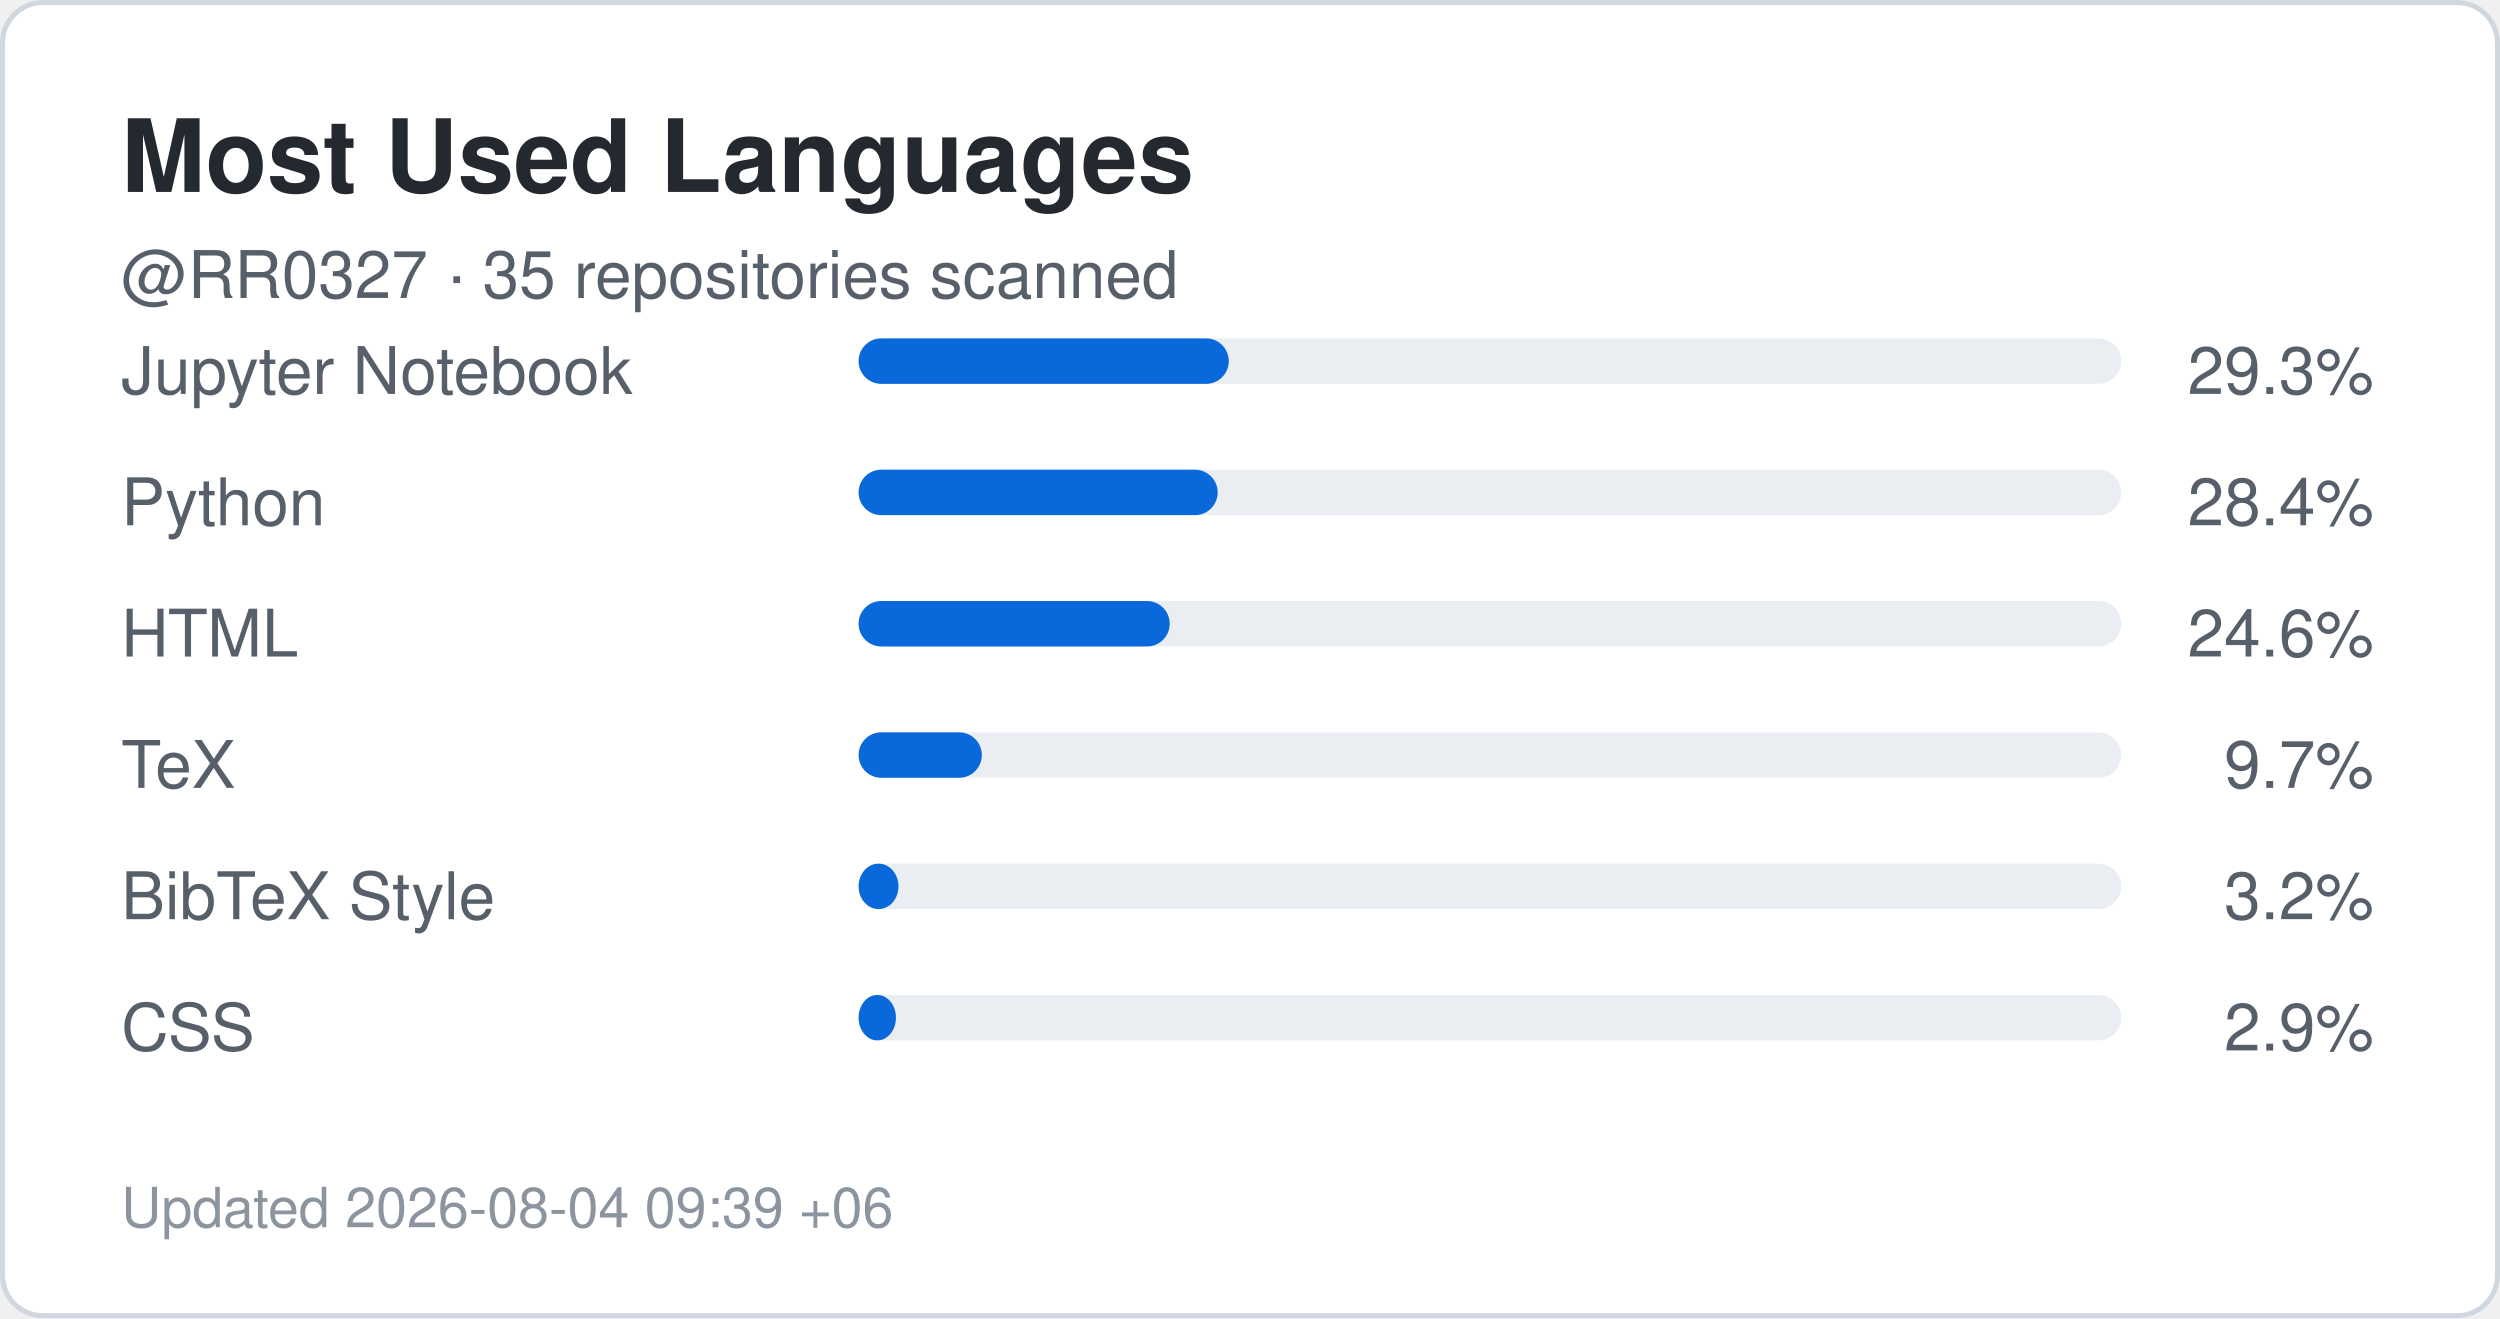
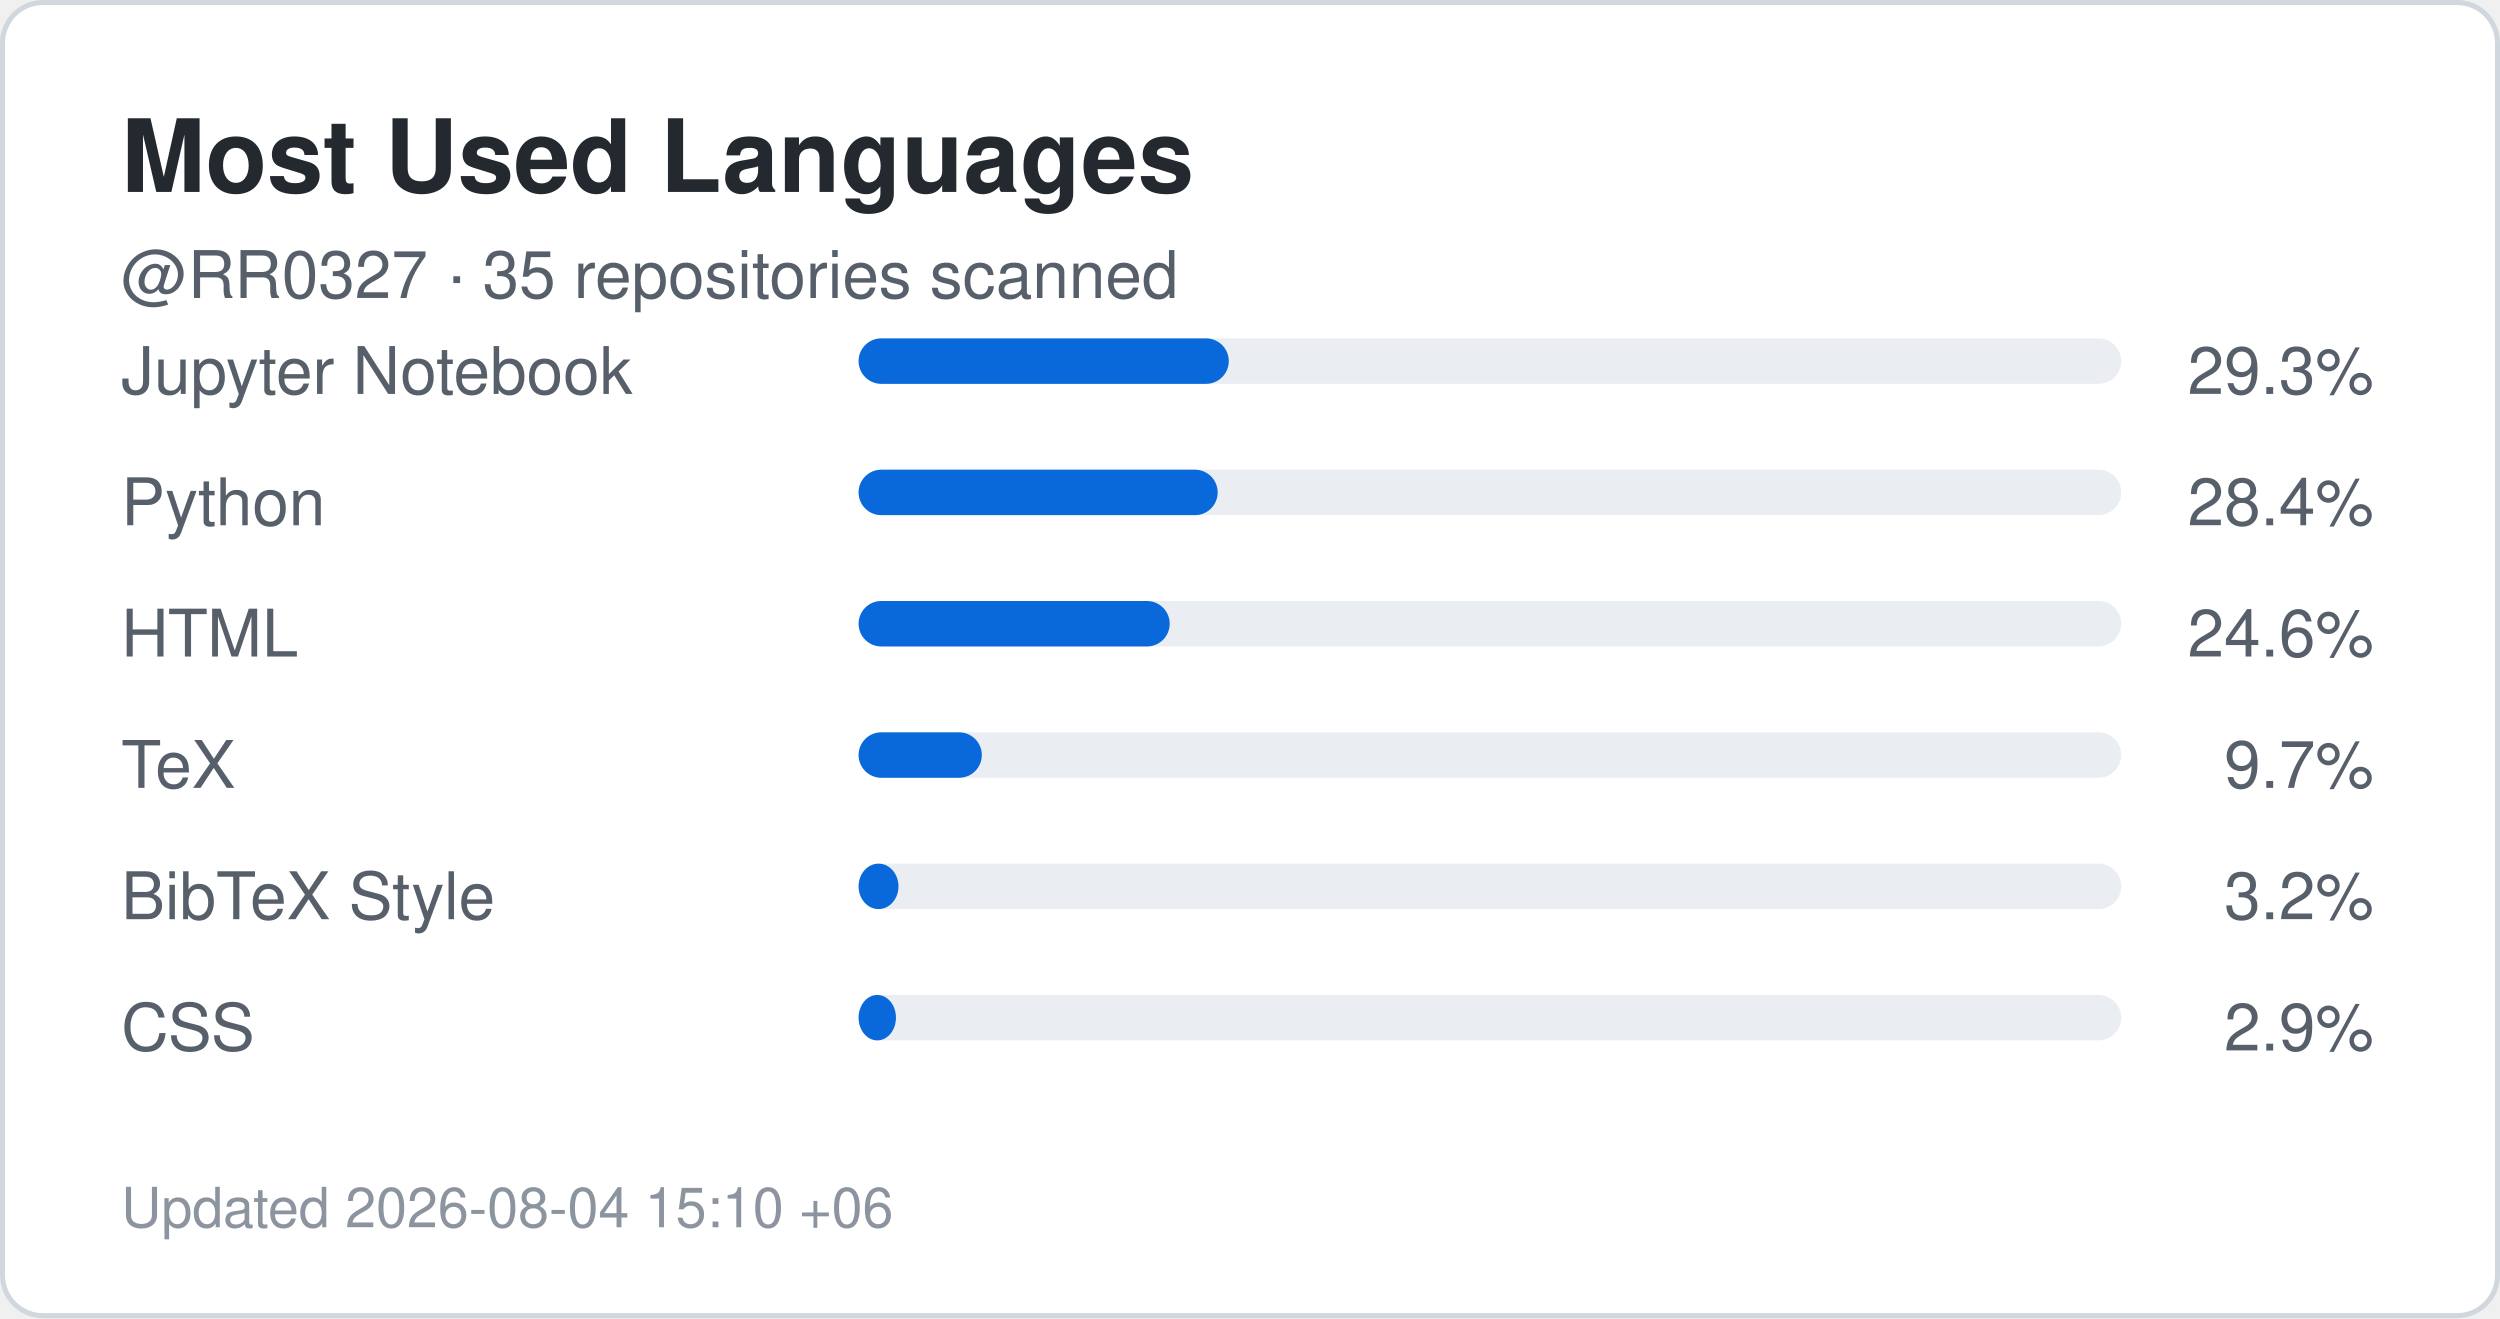
<svg xmlns="http://www.w3.org/2000/svg" width="495" height="261" viewBox="0 0 495 261" role="img" aria-label="Top languages for RR0327">
  <rect x="0.5" y="0.5" width="494" height="260" rx="8" fill="#ffffff" stroke="#d0d7de" />
  <style>
    .title {
      font: 700 20px -apple-system,BlinkMacSystemFont,"Segoe UI",Helvetica,Arial,sans-serif;
      fill: #24292f;
    }
    .label {
      font: 500 13px -apple-system,BlinkMacSystemFont,"Segoe UI",Helvetica,Arial,sans-serif;
      fill: #57606a;
    }
    .value {
      font: 700 22px -apple-system,BlinkMacSystemFont,"Segoe UI",Helvetica,Arial,sans-serif;
      fill: #0969da;
    }
    .small {
      font: 400 11px -apple-system,BlinkMacSystemFont,"Segoe UI",Helvetica,Arial,sans-serif;
      fill: #8c959f;
    }
  </style>
  <text x="24" y="38" class="title">Most Used Languages</text>
  <text x="24" y="59" class="label">
    @RR0327 · 35 repositories scanned
  </text>
  <text x="24" y="78" class="label">Jupyter Notebook</text>
  <rect x="170" y="67" width="250" height="9" rx="4.5" fill="#eaeef2" />
  <rect x="170" y="67" width="73.3" height="9" rx="4.5" fill="#0969da" />
  <text x="470" y="78" text-anchor="end" class="label">
    29.3%
  </text>
  <text x="24" y="104" class="label">Python</text>
  <rect x="170" y="93" width="250" height="9" rx="4.5" fill="#eaeef2" />
  <rect x="170" y="93" width="71.1" height="9" rx="4.5" fill="#0969da" />
  <text x="470" y="104" text-anchor="end" class="label">
    28.4%
  </text>
  <text x="24" y="130" class="label">HTML</text>
  <rect x="170" y="119" width="250" height="9" rx="4.5" fill="#eaeef2" />
  <rect x="170" y="119" width="61.6" height="9" rx="4.5" fill="#0969da" />
  <text x="470" y="130" text-anchor="end" class="label">
    24.6%
  </text>
  <text x="24" y="156" class="label">TeX</text>
  <rect x="170" y="145" width="250" height="9" rx="4.5" fill="#eaeef2" />
  <rect x="170" y="145" width="24.4" height="9" rx="4.5" fill="#0969da" />
  <text x="470" y="156" text-anchor="end" class="label">
    9.7%
  </text>
  <text x="24" y="182" class="label">BibTeX Style</text>
  <rect x="170" y="171" width="250" height="9" rx="4.5" fill="#eaeef2" />
  <rect x="170" y="171" width="7.9" height="9" rx="4.5" fill="#0969da" />
  <text x="470" y="182" text-anchor="end" class="label">
    3.2%
  </text>
  <text x="24" y="208" class="label">CSS</text>
  <rect x="170" y="197" width="250" height="9" rx="4.5" fill="#eaeef2" />
  <rect x="170" y="197" width="7.4" height="9" rx="4.5" fill="#0969da" />
  <text x="470" y="208" text-anchor="end" class="label">
    2.9%
  </text>
  <text x="24" y="243" class="small">
-     Updated 2026-08-04 09:39 +06
+     Updated 2026-08-04 15:10 +06
  </text>
</svg>
